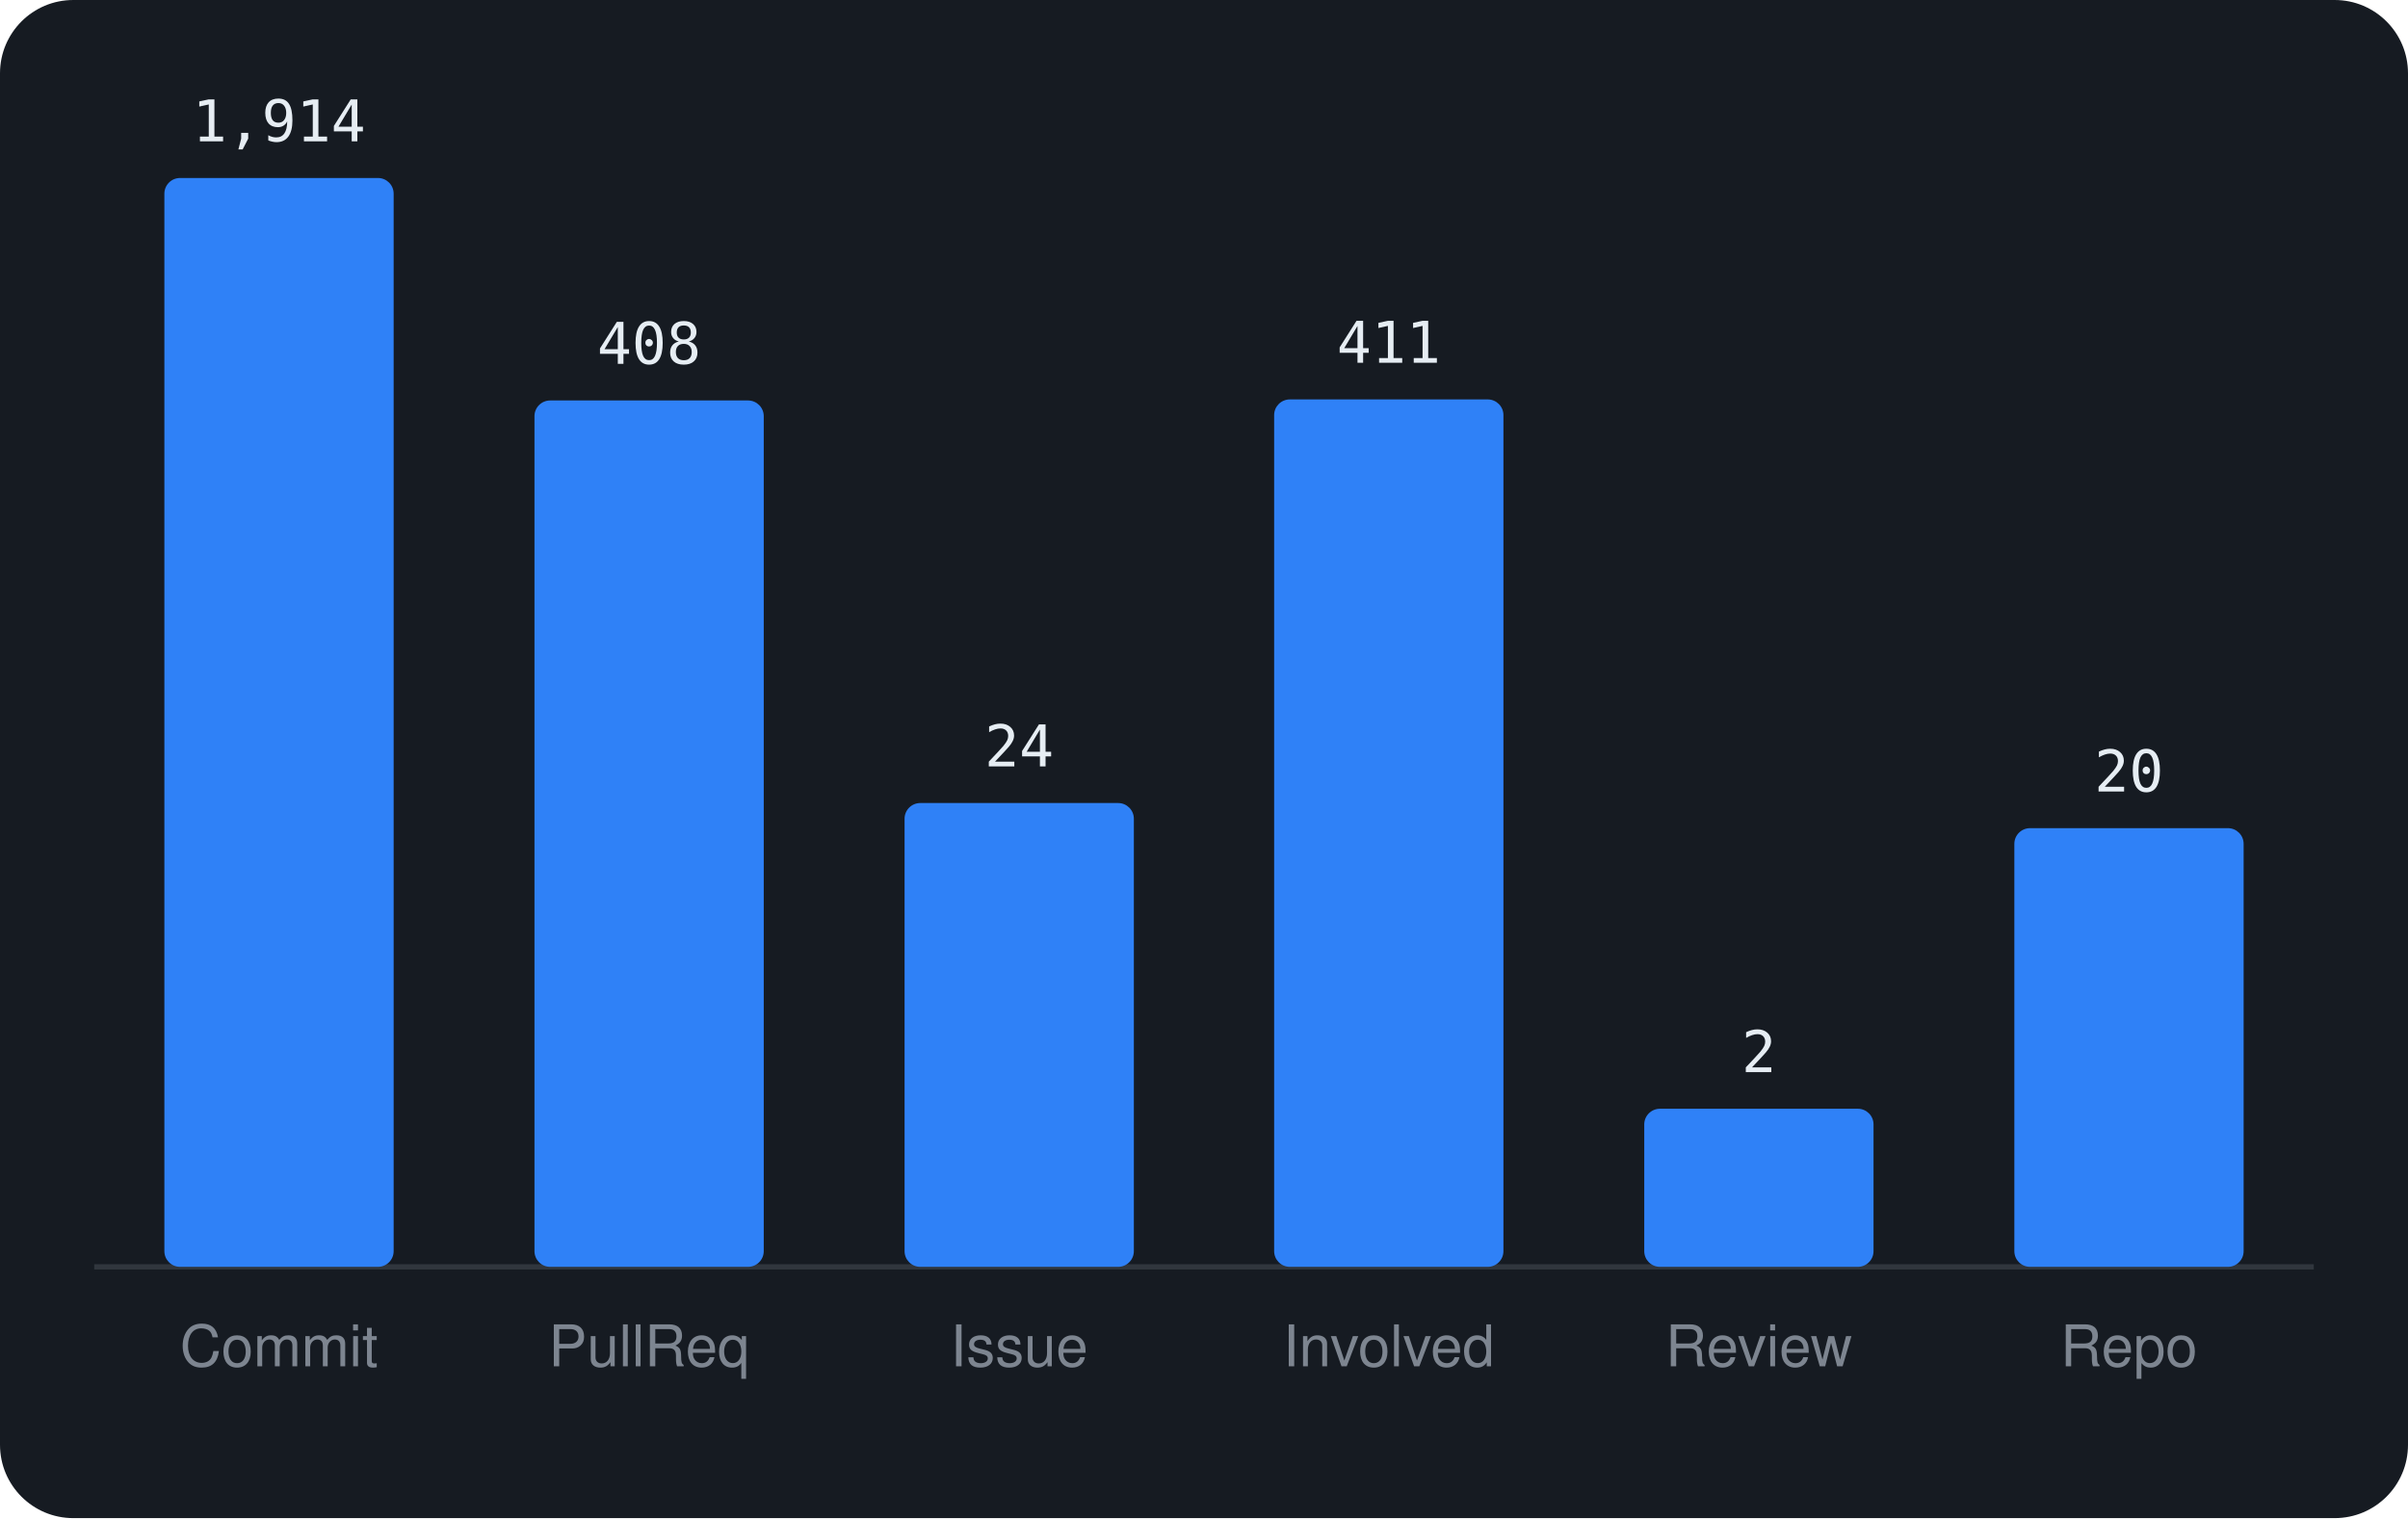
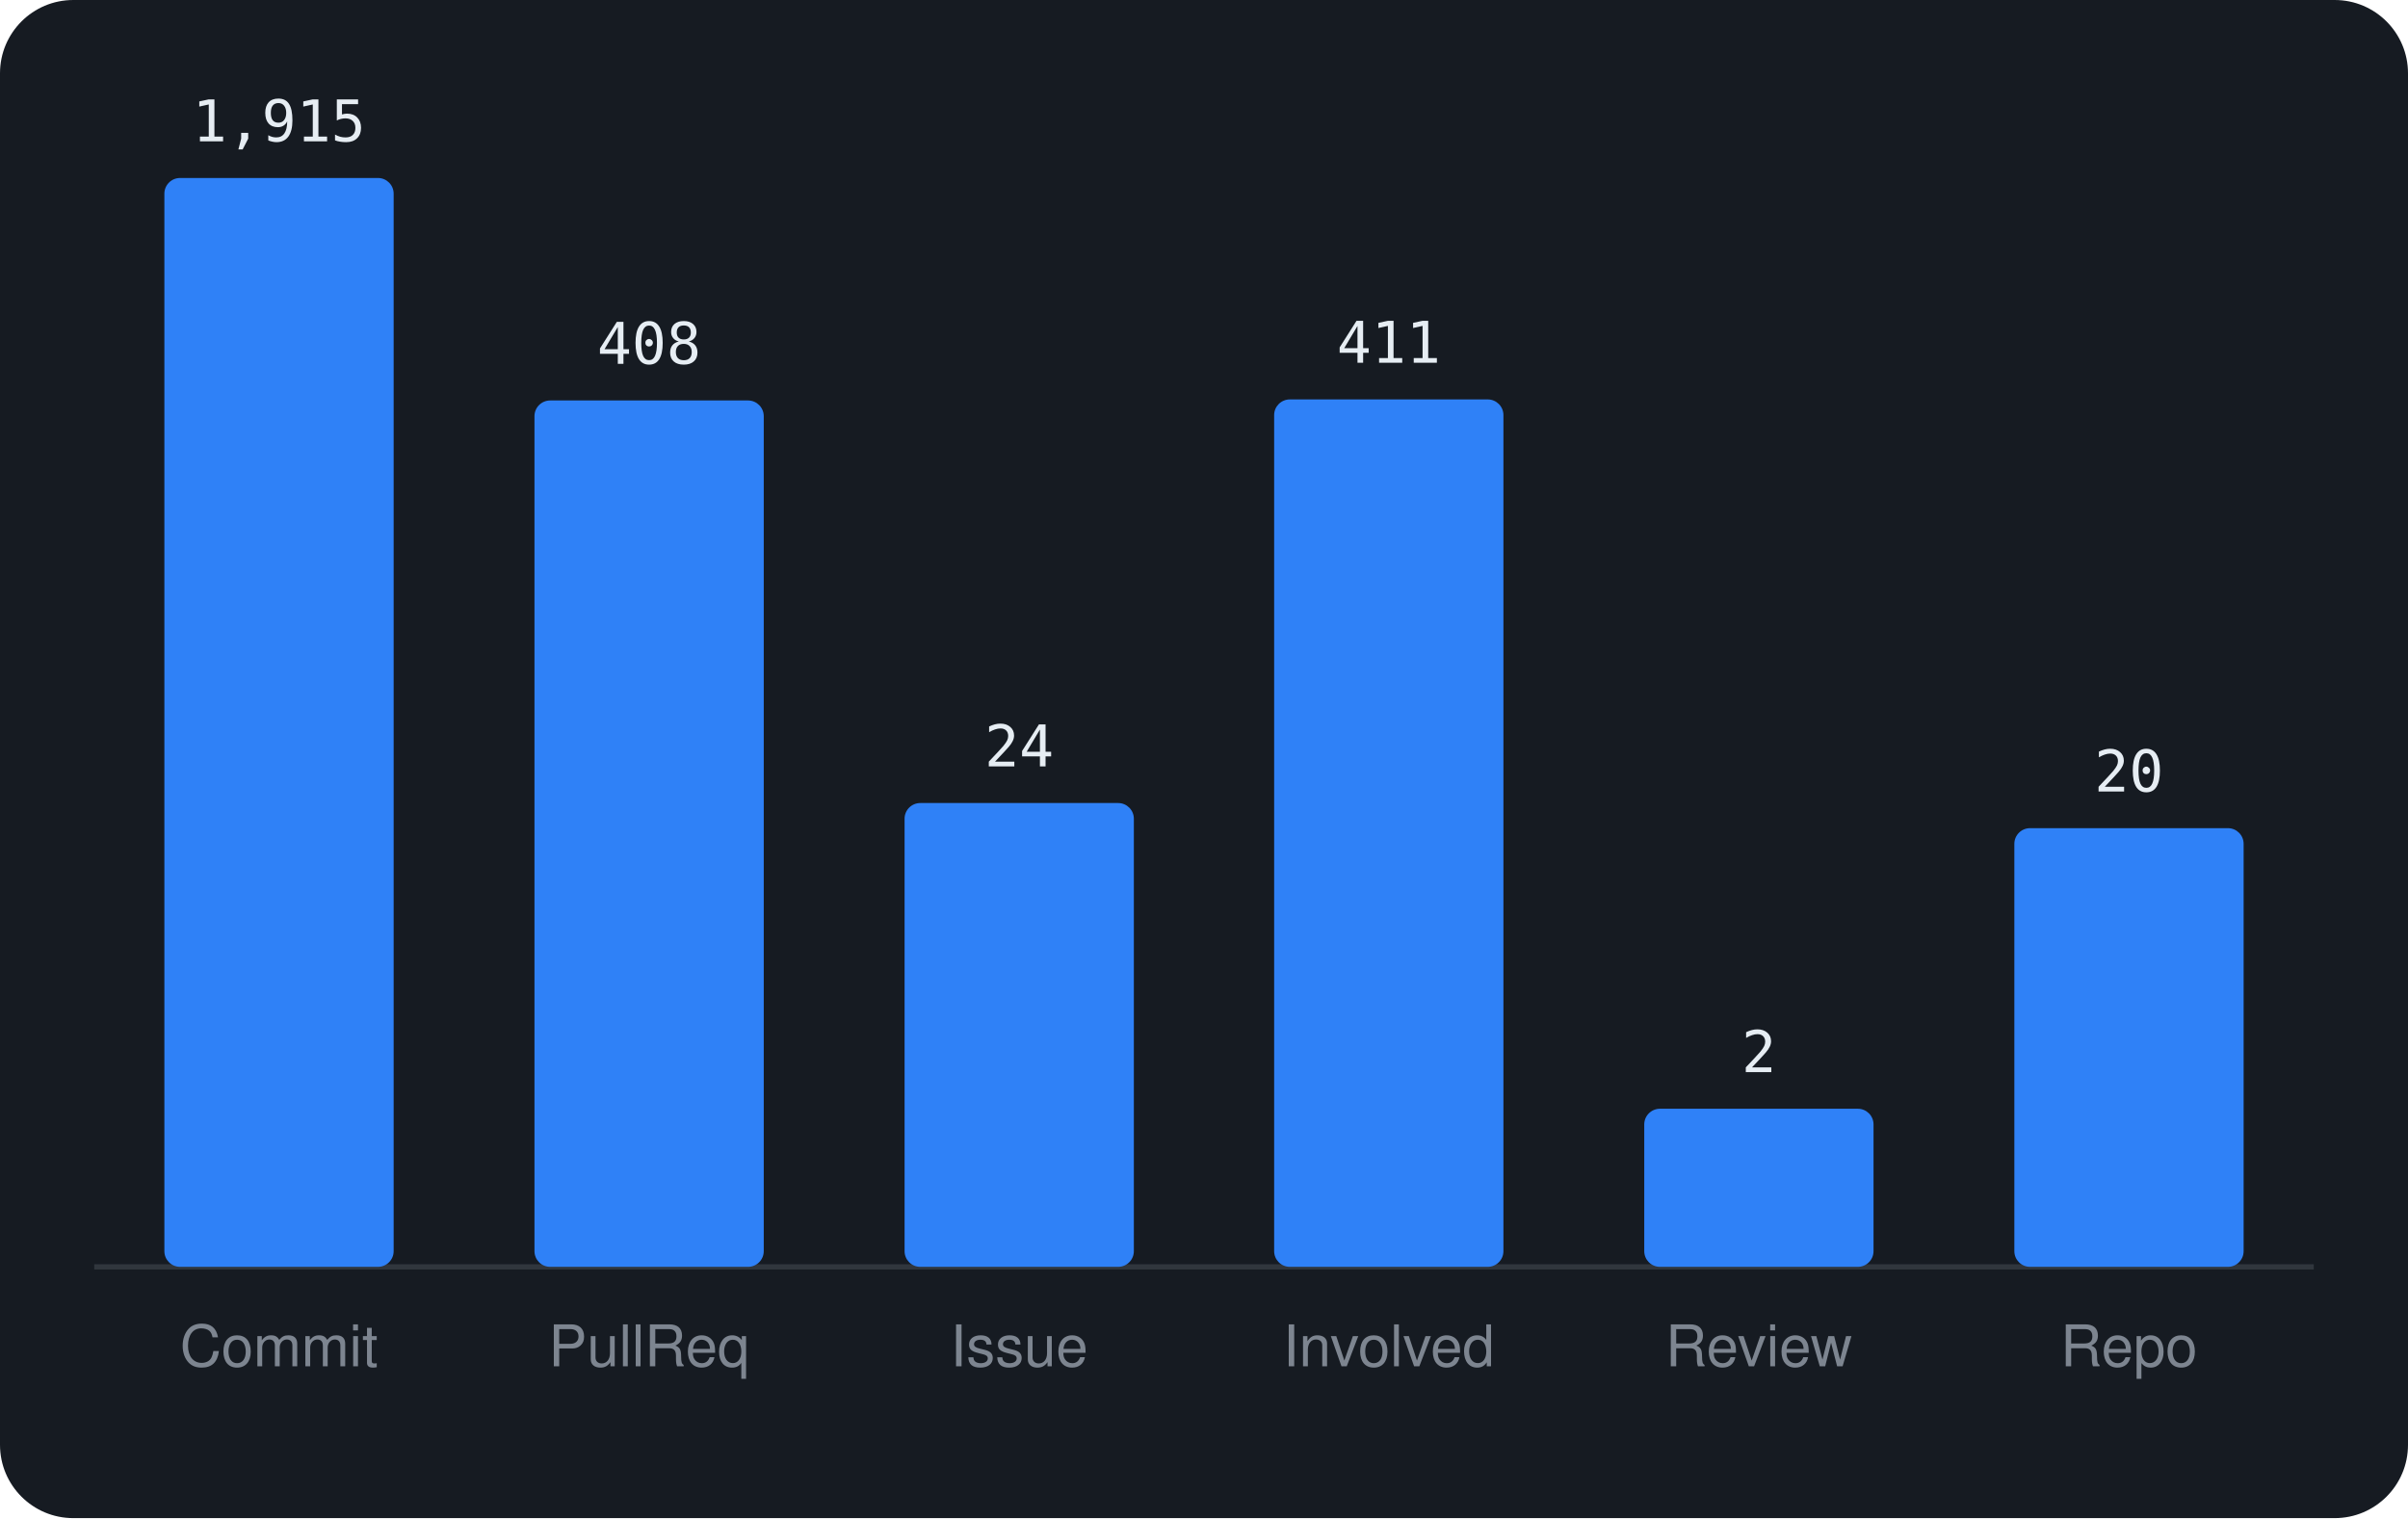
<svg xmlns="http://www.w3.org/2000/svg" viewBox="0 0 460 290" width="460" height="290" font-family="-apple-system,BlinkMacSystemFont,'Segoe UI',Helvetica,Arial,sans-serif">
  <rect width="460" height="290" rx="14" fill="#161b22" />
  <line x1="18" y1="242" x2="442" y2="242" stroke="#30363d" />
  <rect x="31.4" y="34.0" width="43.8" height="208.0" rx="3" fill="#2f81f7" />
-   <text x="53.3" y="27.0" text-anchor="middle" font-size="11" font-family="monospace" fill="#e6edf3">1,914</text>
+   <text x="53.3" y="27.0" text-anchor="middle" font-size="11" font-family="monospace" fill="#e6edf3">1,915</text>
  <text x="53.3" y="261" text-anchor="middle" font-size="11" fill="#7d8590">Commit</text>
  <rect x="102.1" y="76.5" width="43.8" height="165.5" rx="3" fill="#2f81f7" />
  <text x="124.0" y="69.5" text-anchor="middle" font-size="11" font-family="monospace" fill="#e6edf3">408</text>
  <text x="124.0" y="261" text-anchor="middle" font-size="11" fill="#7d8590">PullReq</text>
  <rect x="172.8" y="153.4" width="43.8" height="88.6" rx="3" fill="#2f81f7" />
  <text x="194.7" y="146.4" text-anchor="middle" font-size="11" font-family="monospace" fill="#e6edf3">24</text>
  <text x="194.7" y="261" text-anchor="middle" font-size="11" fill="#7d8590">Issue</text>
  <rect x="243.4" y="76.3" width="43.8" height="165.7" rx="3" fill="#2f81f7" />
  <text x="265.3" y="69.3" text-anchor="middle" font-size="11" font-family="monospace" fill="#e6edf3">411</text>
  <text x="265.3" y="261" text-anchor="middle" font-size="11" fill="#7d8590">Involved</text>
  <rect x="314.1" y="211.8" width="43.8" height="30.2" rx="3" fill="#2f81f7" />
  <text x="336.0" y="204.8" text-anchor="middle" font-size="11" font-family="monospace" fill="#e6edf3">2</text>
  <text x="336.0" y="261" text-anchor="middle" font-size="11" fill="#7d8590">Review</text>
  <rect x="384.8" y="158.2" width="43.8" height="83.8" rx="3" fill="#2f81f7" />
  <text x="406.7" y="151.2" text-anchor="middle" font-size="11" font-family="monospace" fill="#e6edf3">20</text>
  <text x="406.7" y="261" text-anchor="middle" font-size="11" fill="#7d8590">Repo</text>
</svg>
